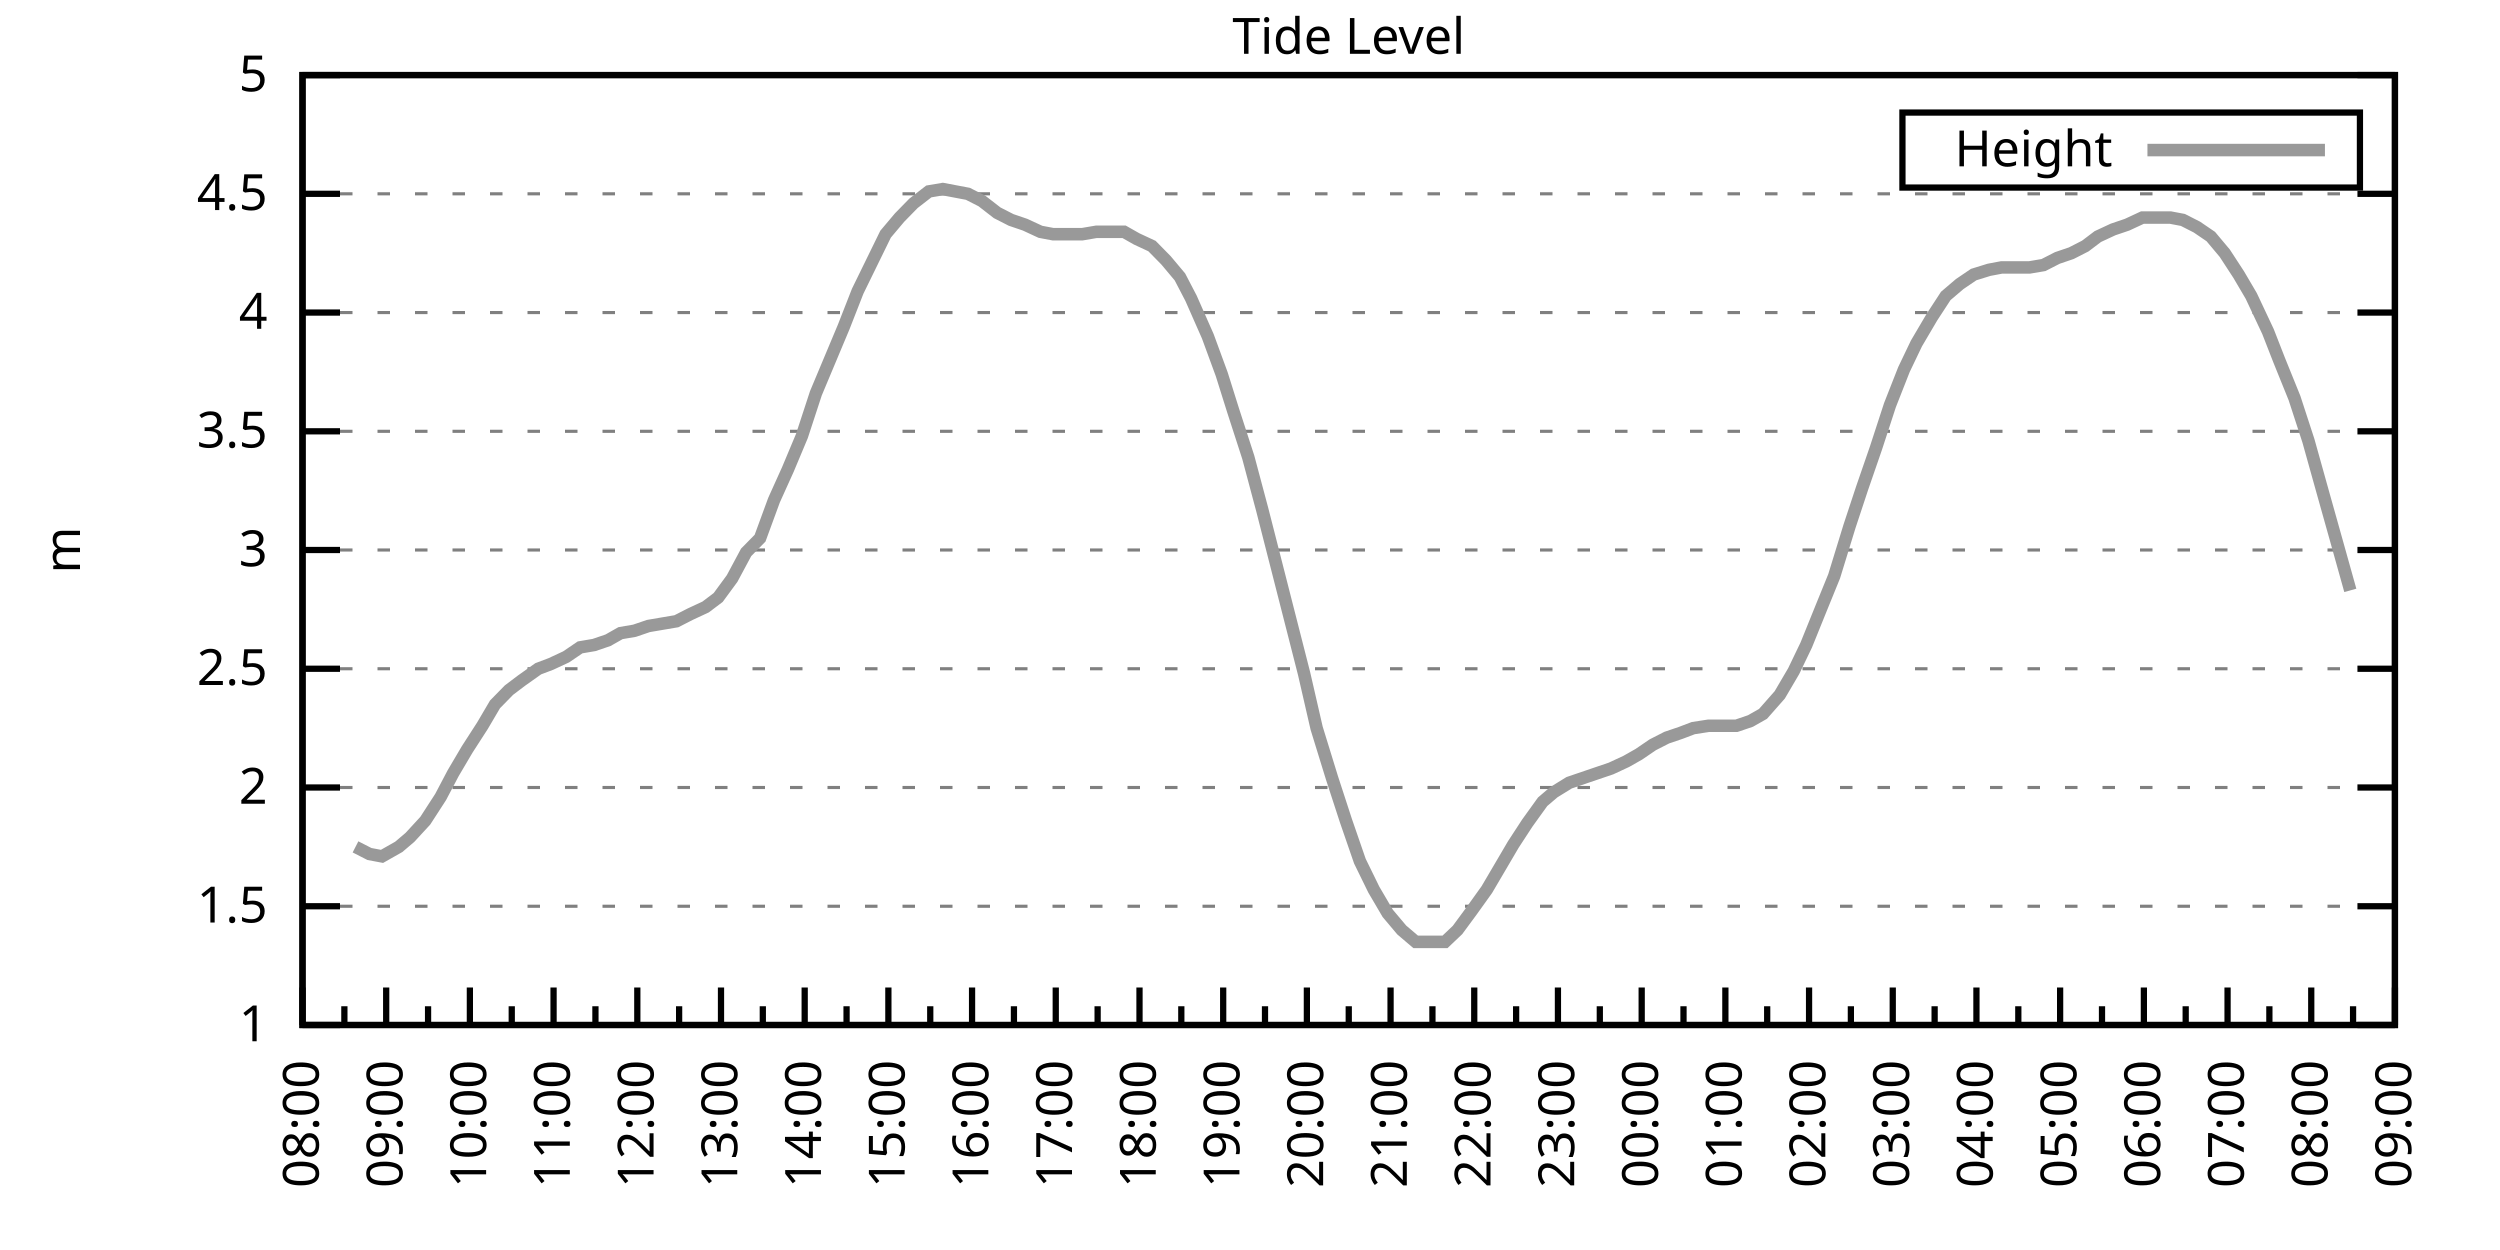
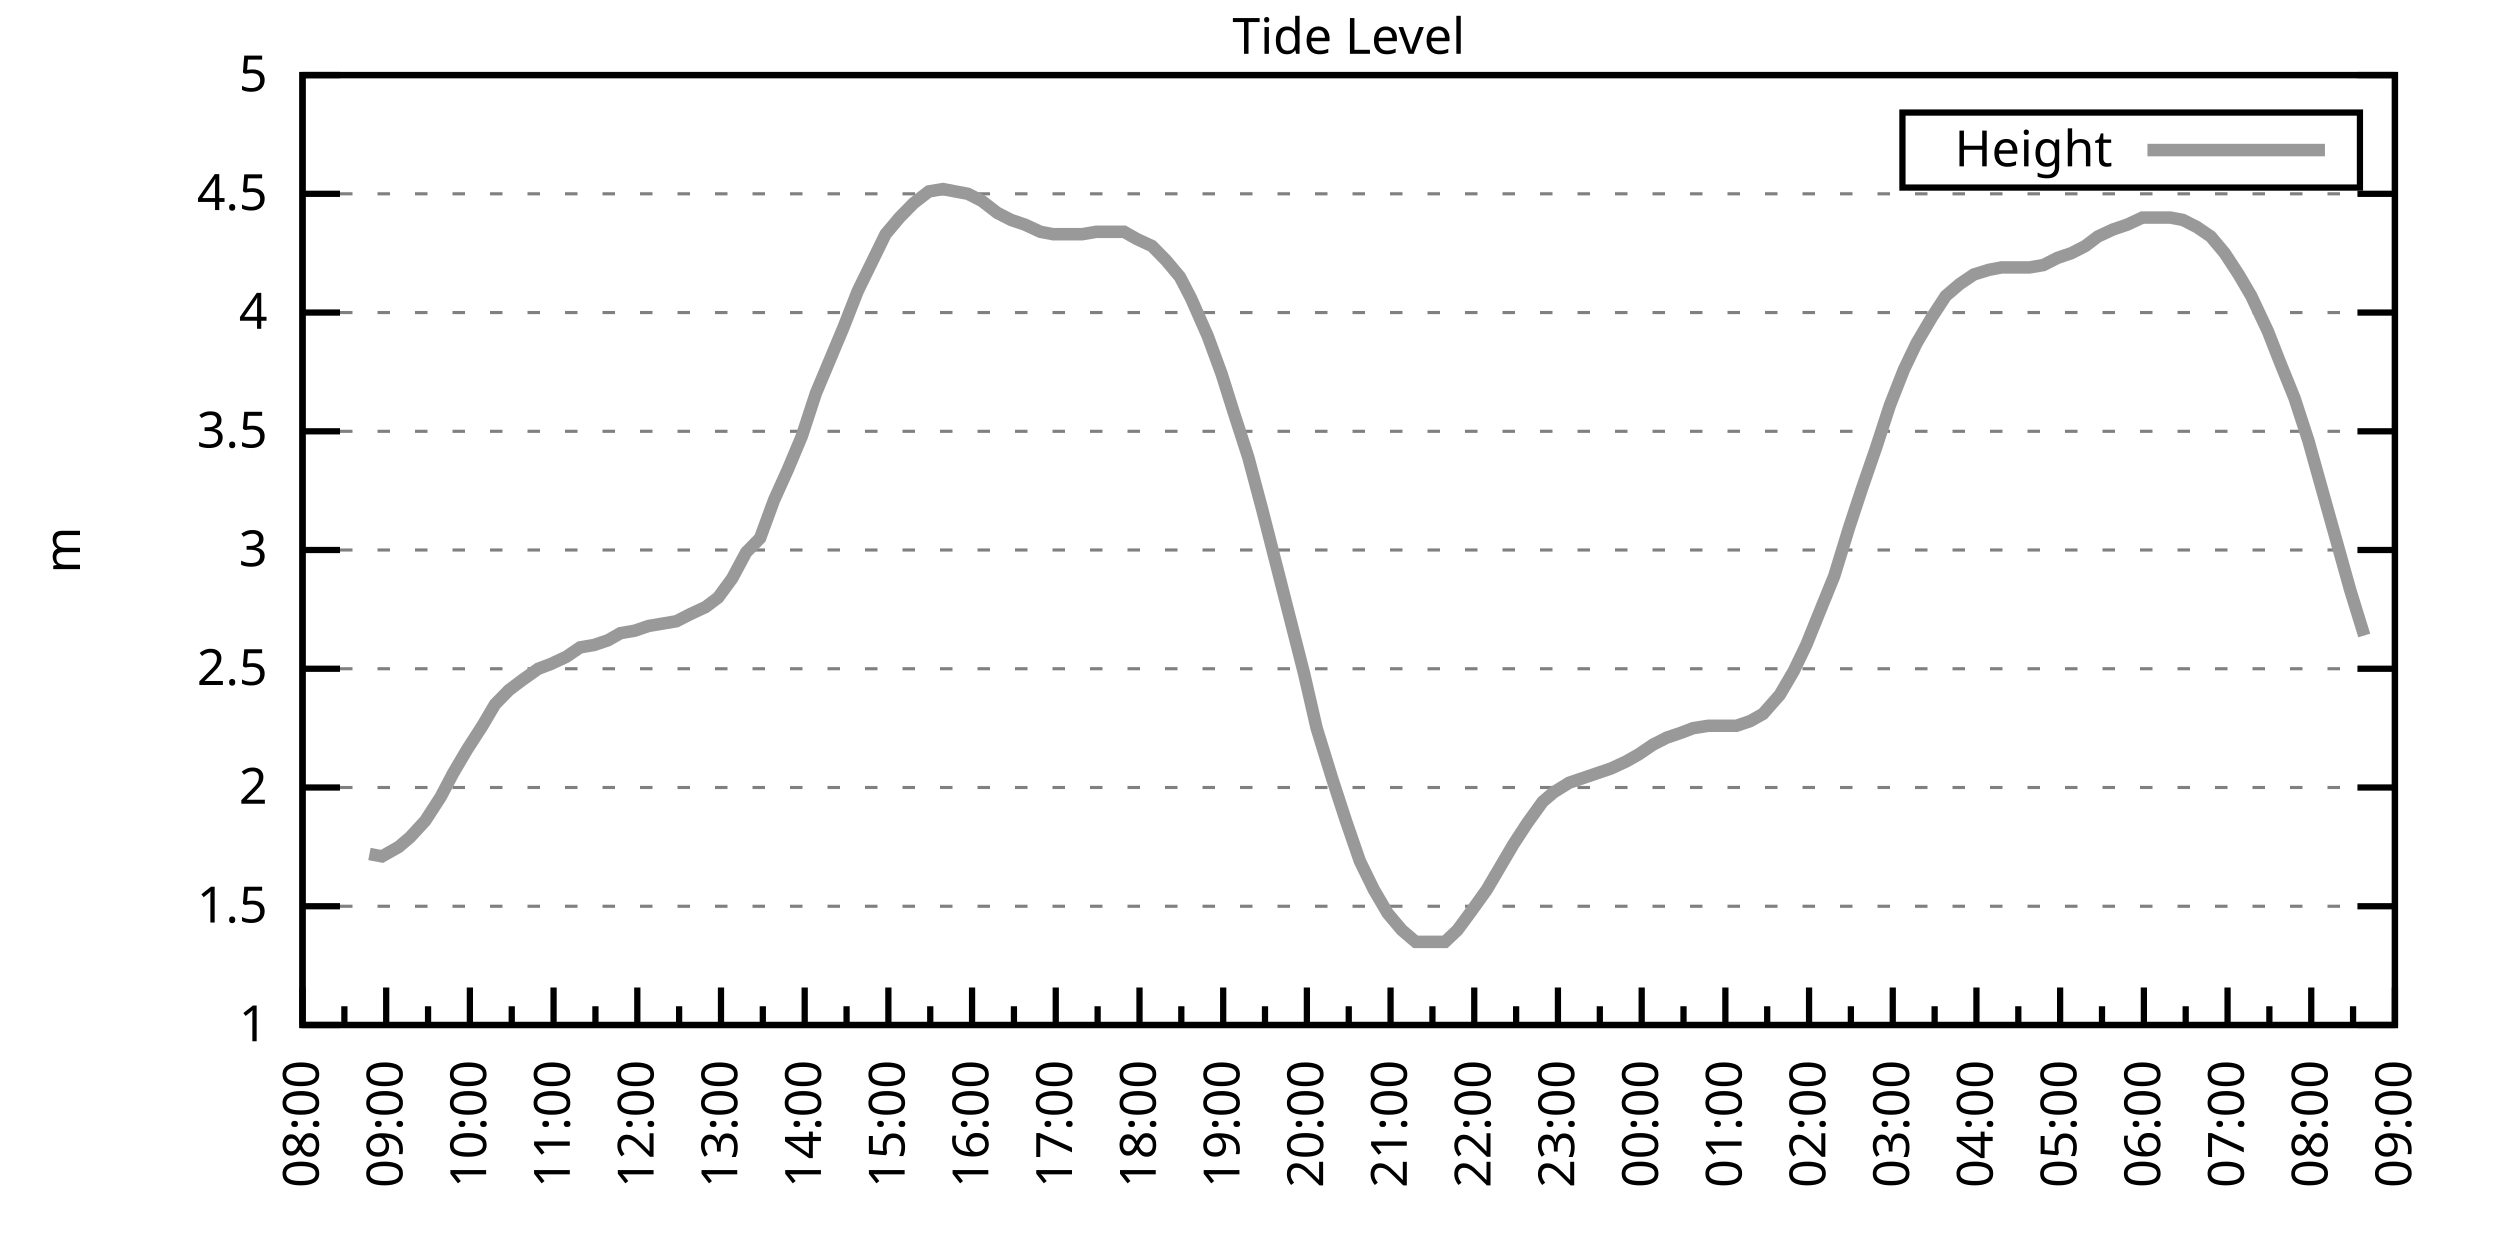
<svg xmlns="http://www.w3.org/2000/svg" xmlns:xlink="http://www.w3.org/1999/xlink" width="400" height="200" viewBox="0 0 400 200">
  <g id="gnuplot_canvas">
    <rect x="0" y="0" width="400" height="200" fill="none" />
    <defs>
      <circle id="gpDot" r="0.5" stroke-width="0.5" stroke="currentColor" />
      <path id="gpPt0" stroke-width="0.333" stroke="currentColor" d="M-1,0 h2 M0,-1 v2" />
      <path id="gpPt1" stroke-width="0.333" stroke="currentColor" d="M-1,-1 L1,1 M1,-1 L-1,1" />
      <path id="gpPt2" stroke-width="0.333" stroke="currentColor" d="M-1,0 L1,0 M0,-1 L0,1 M-1,-1 L1,1 M-1,1 L1,-1" />
      <rect id="gpPt3" stroke-width="0.333" stroke="currentColor" x="-1" y="-1" width="2" height="2" />
      <rect id="gpPt4" stroke-width="0.333" stroke="currentColor" fill="currentColor" x="-1" y="-1" width="2" height="2" />
      <circle id="gpPt5" stroke-width="0.333" stroke="currentColor" cx="0" cy="0" r="1" />
      <use xlink:href="#gpPt5" id="gpPt6" fill="currentColor" stroke="none" />
      <path id="gpPt7" stroke-width="0.333" stroke="currentColor" d="M0,-1.33 L-1.33,0.67 L1.33,0.67 z" />
      <use xlink:href="#gpPt7" id="gpPt8" fill="currentColor" stroke="none" />
      <use xlink:href="#gpPt7" id="gpPt9" stroke="currentColor" transform="rotate(180)" />
      <use xlink:href="#gpPt9" id="gpPt10" fill="currentColor" stroke="none" />
      <use xlink:href="#gpPt3" id="gpPt11" stroke="currentColor" transform="rotate(45)" />
      <use xlink:href="#gpPt11" id="gpPt12" fill="currentColor" stroke="none" />
      <path id="gpPt13" stroke-width="0.333" stroke="currentColor" d="M0,1.330 L1.265,0.411 L0.782,-1.067 L-0.782,-1.076 L-1.265,0.411 z" />
      <use xlink:href="#gpPt13" id="gpPt14" fill="currentColor" stroke="none" />
      <filter id="textbox" filterUnits="objectBoundingBox" x="0" y="0" height="1" width="1">
        <feFlood flood-color="white" flood-opacity="1" result="bgnd" />
        <feComposite in="SourceGraphic" in2="bgnd" operator="atop" />
      </filter>
      <filter id="greybox" filterUnits="objectBoundingBox" x="0" y="0" height="1" width="1">
        <feFlood flood-color="lightgrey" flood-opacity="1" result="grey" />
        <feComposite in="SourceGraphic" in2="grey" operator="atop" />
      </filter>
    </defs>
    <g fill="none" color="white" stroke="currentColor" stroke-width="1.00" stroke-linecap="butt" stroke-linejoin="miter">
</g>
    <g fill="none" color="black" stroke="currentColor" stroke-width="1.00" stroke-linecap="butt" stroke-linejoin="miter">
      <g stroke="none" shape-rendering="crispEdges">
        <polygon fill="rgb(255, 255, 255)" points="48.40,164.00 383.18,164.00 383.18,12.02 48.40,12.02 " />
      </g>
    </g>
    <g fill="none" color="black" stroke="currentColor" stroke-width="1.00" stroke-linecap="butt" stroke-linejoin="miter">
</g>
    <g fill="none" color="black" stroke="black" stroke-width="0.50" stroke-linecap="butt" stroke-linejoin="miter">
</g>
    <g fill="none" color="gray" stroke="currentColor" stroke-width="0.50" stroke-linecap="butt" stroke-linejoin="miter">
      <path stroke="gray" stroke-dasharray="2,4" class="gridline" d="M48.40,164.00 L383.19,164.00  " />
    </g>
    <g fill="none" color="gray" stroke="gray" stroke-width="1.00" stroke-linecap="butt" stroke-linejoin="miter">
</g>
    <g fill="none" color="black" stroke="currentColor" stroke-width="1.00" stroke-linecap="butt" stroke-linejoin="miter">
      <path stroke="black" d="M48.40,164.00 L54.40,164.00 M383.19,164.00 L377.19,164.00  " />
      <g transform="translate(42.80,166.60)" stroke="none" fill="black" font-family="Sans" font-size="8.00" text-anchor="end">
        <text>
          <tspan font-family="Sans"> 1</tspan>
        </text>
      </g>
    </g>
    <g fill="none" color="black" stroke="currentColor" stroke-width="1.00" stroke-linecap="butt" stroke-linejoin="miter">
</g>
    <g fill="none" color="black" stroke="black" stroke-width="0.50" stroke-linecap="butt" stroke-linejoin="miter">
</g>
    <g fill="none" color="gray" stroke="currentColor" stroke-width="0.50" stroke-linecap="butt" stroke-linejoin="miter">
      <path stroke="gray" stroke-dasharray="2,4" class="gridline" d="M48.40,145.00 L383.19,145.00  " />
    </g>
    <g fill="none" color="gray" stroke="gray" stroke-width="1.00" stroke-linecap="butt" stroke-linejoin="miter">
</g>
    <g fill="none" color="black" stroke="currentColor" stroke-width="1.00" stroke-linecap="butt" stroke-linejoin="miter">
      <path stroke="black" d="M48.40,145.00 L54.40,145.00 M383.19,145.00 L377.19,145.00  " />
      <g transform="translate(42.80,147.60)" stroke="none" fill="black" font-family="Sans" font-size="8.00" text-anchor="end">
        <text>
          <tspan font-family="Sans"> 1.5</tspan>
        </text>
      </g>
    </g>
    <g fill="none" color="black" stroke="currentColor" stroke-width="1.00" stroke-linecap="butt" stroke-linejoin="miter">
</g>
    <g fill="none" color="black" stroke="black" stroke-width="0.50" stroke-linecap="butt" stroke-linejoin="miter">
</g>
    <g fill="none" color="gray" stroke="currentColor" stroke-width="0.50" stroke-linecap="butt" stroke-linejoin="miter">
      <path stroke="gray" stroke-dasharray="2,4" class="gridline" d="M48.40,126.00 L383.19,126.00  " />
    </g>
    <g fill="none" color="gray" stroke="gray" stroke-width="1.00" stroke-linecap="butt" stroke-linejoin="miter">
</g>
    <g fill="none" color="black" stroke="currentColor" stroke-width="1.00" stroke-linecap="butt" stroke-linejoin="miter">
      <path stroke="black" d="M48.40,126.00 L54.40,126.00 M383.19,126.00 L377.19,126.00  " />
      <g transform="translate(42.80,128.60)" stroke="none" fill="black" font-family="Sans" font-size="8.00" text-anchor="end">
        <text>
          <tspan font-family="Sans"> 2</tspan>
        </text>
      </g>
    </g>
    <g fill="none" color="black" stroke="currentColor" stroke-width="1.00" stroke-linecap="butt" stroke-linejoin="miter">
</g>
    <g fill="none" color="black" stroke="black" stroke-width="0.50" stroke-linecap="butt" stroke-linejoin="miter">
</g>
    <g fill="none" color="gray" stroke="currentColor" stroke-width="0.50" stroke-linecap="butt" stroke-linejoin="miter">
      <path stroke="gray" stroke-dasharray="2,4" class="gridline" d="M48.40,107.00 L383.19,107.00  " />
    </g>
    <g fill="none" color="gray" stroke="gray" stroke-width="1.00" stroke-linecap="butt" stroke-linejoin="miter">
</g>
    <g fill="none" color="black" stroke="currentColor" stroke-width="1.00" stroke-linecap="butt" stroke-linejoin="miter">
      <path stroke="black" d="M48.40,107.00 L54.40,107.00 M383.19,107.00 L377.19,107.00  " />
      <g transform="translate(42.80,109.60)" stroke="none" fill="black" font-family="Sans" font-size="8.00" text-anchor="end">
        <text>
          <tspan font-family="Sans"> 2.5</tspan>
        </text>
      </g>
    </g>
    <g fill="none" color="black" stroke="currentColor" stroke-width="1.00" stroke-linecap="butt" stroke-linejoin="miter">
</g>
    <g fill="none" color="black" stroke="black" stroke-width="0.50" stroke-linecap="butt" stroke-linejoin="miter">
</g>
    <g fill="none" color="gray" stroke="currentColor" stroke-width="0.50" stroke-linecap="butt" stroke-linejoin="miter">
      <path stroke="gray" stroke-dasharray="2,4" class="gridline" d="M48.40,88.00 L383.19,88.00  " />
    </g>
    <g fill="none" color="gray" stroke="gray" stroke-width="1.00" stroke-linecap="butt" stroke-linejoin="miter">
</g>
    <g fill="none" color="black" stroke="currentColor" stroke-width="1.00" stroke-linecap="butt" stroke-linejoin="miter">
      <path stroke="black" d="M48.40,88.00 L54.40,88.00 M383.19,88.00 L377.19,88.00  " />
      <g transform="translate(42.80,90.60)" stroke="none" fill="black" font-family="Sans" font-size="8.00" text-anchor="end">
        <text>
          <tspan font-family="Sans"> 3</tspan>
        </text>
      </g>
    </g>
    <g fill="none" color="black" stroke="currentColor" stroke-width="1.00" stroke-linecap="butt" stroke-linejoin="miter">
</g>
    <g fill="none" color="black" stroke="black" stroke-width="0.50" stroke-linecap="butt" stroke-linejoin="miter">
</g>
    <g fill="none" color="gray" stroke="currentColor" stroke-width="0.50" stroke-linecap="butt" stroke-linejoin="miter">
      <path stroke="gray" stroke-dasharray="2,4" class="gridline" d="M48.40,69.01 L383.19,69.01  " />
    </g>
    <g fill="none" color="gray" stroke="gray" stroke-width="1.00" stroke-linecap="butt" stroke-linejoin="miter">
</g>
    <g fill="none" color="black" stroke="currentColor" stroke-width="1.00" stroke-linecap="butt" stroke-linejoin="miter">
      <path stroke="black" d="M48.40,69.01 L54.40,69.01 M383.19,69.01 L377.19,69.01  " />
      <g transform="translate(42.80,71.61)" stroke="none" fill="black" font-family="Sans" font-size="8.00" text-anchor="end">
        <text>
          <tspan font-family="Sans"> 3.5</tspan>
        </text>
      </g>
    </g>
    <g fill="none" color="black" stroke="currentColor" stroke-width="1.00" stroke-linecap="butt" stroke-linejoin="miter">
</g>
    <g fill="none" color="black" stroke="black" stroke-width="0.50" stroke-linecap="butt" stroke-linejoin="miter">
</g>
    <g fill="none" color="gray" stroke="currentColor" stroke-width="0.50" stroke-linecap="butt" stroke-linejoin="miter">
      <path stroke="gray" stroke-dasharray="2,4" class="gridline" d="M48.40,50.01 L383.19,50.01  " />
    </g>
    <g fill="none" color="gray" stroke="gray" stroke-width="1.00" stroke-linecap="butt" stroke-linejoin="miter">
</g>
    <g fill="none" color="black" stroke="currentColor" stroke-width="1.00" stroke-linecap="butt" stroke-linejoin="miter">
      <path stroke="black" d="M48.40,50.01 L54.40,50.01 M383.19,50.01 L377.19,50.01  " />
      <g transform="translate(42.80,52.61)" stroke="none" fill="black" font-family="Sans" font-size="8.00" text-anchor="end">
        <text>
          <tspan font-family="Sans"> 4</tspan>
        </text>
      </g>
    </g>
    <g fill="none" color="black" stroke="currentColor" stroke-width="1.00" stroke-linecap="butt" stroke-linejoin="miter">
</g>
    <g fill="none" color="black" stroke="black" stroke-width="0.50" stroke-linecap="butt" stroke-linejoin="miter">
</g>
    <g fill="none" color="gray" stroke="currentColor" stroke-width="0.50" stroke-linecap="butt" stroke-linejoin="miter">
      <path stroke="gray" stroke-dasharray="2,4" class="gridline" d="M48.40,31.01 L383.19,31.01  " />
    </g>
    <g fill="none" color="gray" stroke="gray" stroke-width="1.00" stroke-linecap="butt" stroke-linejoin="miter">
</g>
    <g fill="none" color="black" stroke="currentColor" stroke-width="1.00" stroke-linecap="butt" stroke-linejoin="miter">
      <path stroke="black" d="M48.40,31.01 L54.40,31.01 M383.19,31.01 L377.19,31.01  " />
      <g transform="translate(42.80,33.61)" stroke="none" fill="black" font-family="Sans" font-size="8.00" text-anchor="end">
        <text>
          <tspan font-family="Sans"> 4.5</tspan>
        </text>
      </g>
    </g>
    <g fill="none" color="black" stroke="currentColor" stroke-width="1.00" stroke-linecap="butt" stroke-linejoin="miter">
</g>
    <g fill="none" color="black" stroke="black" stroke-width="0.50" stroke-linecap="butt" stroke-linejoin="miter">
</g>
    <g fill="none" color="gray" stroke="currentColor" stroke-width="0.50" stroke-linecap="butt" stroke-linejoin="miter">
      <path stroke="gray" stroke-dasharray="2,4" class="gridline" d="M48.40,12.01 L383.19,12.01  " />
    </g>
    <g fill="none" color="gray" stroke="gray" stroke-width="1.00" stroke-linecap="butt" stroke-linejoin="miter">
</g>
    <g fill="none" color="black" stroke="currentColor" stroke-width="1.00" stroke-linecap="butt" stroke-linejoin="miter">
      <path stroke="black" d="M48.40,12.01 L54.40,12.01 M383.19,12.01 L377.19,12.01  " />
      <g transform="translate(42.80,14.61)" stroke="none" fill="black" font-family="Sans" font-size="8.00" text-anchor="end">
        <text>
          <tspan font-family="Sans"> 5</tspan>
        </text>
      </g>
    </g>
    <g fill="none" color="black" stroke="currentColor" stroke-width="1.00" stroke-linecap="butt" stroke-linejoin="miter">
      <path stroke="black" d="M48.40,164.00 L48.40,158.00  " />
      <g transform="translate(51.00,169.60) rotate(270)" stroke="none" fill="black" font-family="Sans" font-size="8.00" text-anchor="end">
        <text>
          <tspan font-family="Sans">08:00</tspan>
        </text>
      </g>
    </g>
    <g fill="none" color="black" stroke="currentColor" stroke-width="1.00" stroke-linecap="butt" stroke-linejoin="miter">
      <path stroke="black" d="M55.10,164.00 L55.10,161.00 M61.79,164.00 L61.79,158.00  " />
      <g transform="translate(64.39,169.60) rotate(270)" stroke="none" fill="black" font-family="Sans" font-size="8.00" text-anchor="end">
        <text>
          <tspan font-family="Sans">09:00</tspan>
        </text>
      </g>
    </g>
    <g fill="none" color="black" stroke="currentColor" stroke-width="1.00" stroke-linecap="butt" stroke-linejoin="miter">
      <path stroke="black" d="M68.49,164.00 L68.49,161.00 M75.18,164.00 L75.18,158.00  " />
      <g transform="translate(77.78,169.60) rotate(270)" stroke="none" fill="black" font-family="Sans" font-size="8.00" text-anchor="end">
        <text>
          <tspan font-family="Sans">10:00</tspan>
        </text>
      </g>
    </g>
    <g fill="none" color="black" stroke="currentColor" stroke-width="1.00" stroke-linecap="butt" stroke-linejoin="miter">
      <path stroke="black" d="M81.88,164.00 L81.88,161.00 M88.57,164.00 L88.57,158.00  " />
      <g transform="translate(91.17,169.60) rotate(270)" stroke="none" fill="black" font-family="Sans" font-size="8.00" text-anchor="end">
        <text>
          <tspan font-family="Sans">11:00</tspan>
        </text>
      </g>
    </g>
    <g fill="none" color="black" stroke="currentColor" stroke-width="1.00" stroke-linecap="butt" stroke-linejoin="miter">
      <path stroke="black" d="M95.27,164.00 L95.27,161.00 M101.97,164.00 L101.97,158.00  " />
      <g transform="translate(104.57,169.60) rotate(270)" stroke="none" fill="black" font-family="Sans" font-size="8.00" text-anchor="end">
        <text>
          <tspan font-family="Sans">12:00</tspan>
        </text>
      </g>
    </g>
    <g fill="none" color="black" stroke="currentColor" stroke-width="1.00" stroke-linecap="butt" stroke-linejoin="miter">
      <path stroke="black" d="M108.66,164.00 L108.66,161.00 M115.36,164.00 L115.36,158.00  " />
      <g transform="translate(117.96,169.60) rotate(270)" stroke="none" fill="black" font-family="Sans" font-size="8.00" text-anchor="end">
        <text>
          <tspan font-family="Sans">13:00</tspan>
        </text>
      </g>
    </g>
    <g fill="none" color="black" stroke="currentColor" stroke-width="1.00" stroke-linecap="butt" stroke-linejoin="miter">
      <path stroke="black" d="M122.05,164.00 L122.05,161.00 M128.75,164.00 L128.75,158.00  " />
      <g transform="translate(131.35,169.60) rotate(270)" stroke="none" fill="black" font-family="Sans" font-size="8.00" text-anchor="end">
        <text>
          <tspan font-family="Sans">14:00</tspan>
        </text>
      </g>
    </g>
    <g fill="none" color="black" stroke="currentColor" stroke-width="1.00" stroke-linecap="butt" stroke-linejoin="miter">
      <path stroke="black" d="M135.45,164.00 L135.45,161.00 M142.14,164.00 L142.14,158.00  " />
      <g transform="translate(144.74,169.60) rotate(270)" stroke="none" fill="black" font-family="Sans" font-size="8.00" text-anchor="end">
        <text>
          <tspan font-family="Sans">15:00</tspan>
        </text>
      </g>
    </g>
    <g fill="none" color="black" stroke="currentColor" stroke-width="1.00" stroke-linecap="butt" stroke-linejoin="miter">
      <path stroke="black" d="M148.84,164.00 L148.84,161.00 M155.53,164.00 L155.53,158.00  " />
      <g transform="translate(158.13,169.60) rotate(270)" stroke="none" fill="black" font-family="Sans" font-size="8.00" text-anchor="end">
        <text>
          <tspan font-family="Sans">16:00</tspan>
        </text>
      </g>
    </g>
    <g fill="none" color="black" stroke="currentColor" stroke-width="1.00" stroke-linecap="butt" stroke-linejoin="miter">
      <path stroke="black" d="M162.23,164.00 L162.23,161.00 M168.92,164.00 L168.92,158.00  " />
      <g transform="translate(171.52,169.60) rotate(270)" stroke="none" fill="black" font-family="Sans" font-size="8.00" text-anchor="end">
        <text>
          <tspan font-family="Sans">17:00</tspan>
        </text>
      </g>
    </g>
    <g fill="none" color="black" stroke="currentColor" stroke-width="1.00" stroke-linecap="butt" stroke-linejoin="miter">
      <path stroke="black" d="M175.62,164.00 L175.62,161.00 M182.32,164.00 L182.32,158.00  " />
      <g transform="translate(184.92,169.60) rotate(270)" stroke="none" fill="black" font-family="Sans" font-size="8.00" text-anchor="end">
        <text>
          <tspan font-family="Sans">18:00</tspan>
        </text>
      </g>
    </g>
    <g fill="none" color="black" stroke="currentColor" stroke-width="1.00" stroke-linecap="butt" stroke-linejoin="miter">
      <path stroke="black" d="M189.01,164.00 L189.01,161.00 M195.71,164.00 L195.71,158.00  " />
      <g transform="translate(198.31,169.60) rotate(270)" stroke="none" fill="black" font-family="Sans" font-size="8.00" text-anchor="end">
        <text>
          <tspan font-family="Sans">19:00</tspan>
        </text>
      </g>
    </g>
    <g fill="none" color="black" stroke="currentColor" stroke-width="1.00" stroke-linecap="butt" stroke-linejoin="miter">
      <path stroke="black" d="M202.40,164.00 L202.40,161.00 M209.10,164.00 L209.10,158.00  " />
      <g transform="translate(211.70,169.60) rotate(270)" stroke="none" fill="black" font-family="Sans" font-size="8.00" text-anchor="end">
        <text>
          <tspan font-family="Sans">20:00</tspan>
        </text>
      </g>
    </g>
    <g fill="none" color="black" stroke="currentColor" stroke-width="1.00" stroke-linecap="butt" stroke-linejoin="miter">
      <path stroke="black" d="M215.80,164.00 L215.80,161.00 M222.49,164.00 L222.49,158.00  " />
      <g transform="translate(225.09,169.60) rotate(270)" stroke="none" fill="black" font-family="Sans" font-size="8.00" text-anchor="end">
        <text>
          <tspan font-family="Sans">21:00</tspan>
        </text>
      </g>
    </g>
    <g fill="none" color="black" stroke="currentColor" stroke-width="1.00" stroke-linecap="butt" stroke-linejoin="miter">
      <path stroke="black" d="M229.19,164.00 L229.19,161.00 M235.88,164.00 L235.88,158.00  " />
      <g transform="translate(238.48,169.60) rotate(270)" stroke="none" fill="black" font-family="Sans" font-size="8.00" text-anchor="end">
        <text>
          <tspan font-family="Sans">22:00</tspan>
        </text>
      </g>
    </g>
    <g fill="none" color="black" stroke="currentColor" stroke-width="1.00" stroke-linecap="butt" stroke-linejoin="miter">
      <path stroke="black" d="M242.58,164.00 L242.58,161.00 M249.27,164.00 L249.27,158.00  " />
      <g transform="translate(251.87,169.60) rotate(270)" stroke="none" fill="black" font-family="Sans" font-size="8.00" text-anchor="end">
        <text>
          <tspan font-family="Sans">23:00</tspan>
        </text>
      </g>
    </g>
    <g fill="none" color="black" stroke="currentColor" stroke-width="1.00" stroke-linecap="butt" stroke-linejoin="miter">
      <path stroke="black" d="M255.97,164.00 L255.97,161.00 M262.67,164.00 L262.67,158.00  " />
      <g transform="translate(265.27,169.60) rotate(270)" stroke="none" fill="black" font-family="Sans" font-size="8.00" text-anchor="end">
        <text>
          <tspan font-family="Sans">00:00</tspan>
        </text>
      </g>
    </g>
    <g fill="none" color="black" stroke="currentColor" stroke-width="1.00" stroke-linecap="butt" stroke-linejoin="miter">
      <path stroke="black" d="M269.36,164.00 L269.36,161.00 M276.06,164.00 L276.06,158.00  " />
      <g transform="translate(278.66,169.60) rotate(270)" stroke="none" fill="black" font-family="Sans" font-size="8.00" text-anchor="end">
        <text>
          <tspan font-family="Sans">01:00</tspan>
        </text>
      </g>
    </g>
    <g fill="none" color="black" stroke="currentColor" stroke-width="1.00" stroke-linecap="butt" stroke-linejoin="miter">
      <path stroke="black" d="M282.75,164.00 L282.75,161.00 M289.45,164.00 L289.45,158.00  " />
      <g transform="translate(292.05,169.60) rotate(270)" stroke="none" fill="black" font-family="Sans" font-size="8.00" text-anchor="end">
        <text>
          <tspan font-family="Sans">02:00</tspan>
        </text>
      </g>
    </g>
    <g fill="none" color="black" stroke="currentColor" stroke-width="1.00" stroke-linecap="butt" stroke-linejoin="miter">
      <path stroke="black" d="M296.14,164.00 L296.14,161.00 M302.84,164.00 L302.84,158.00  " />
      <g transform="translate(305.44,169.60) rotate(270)" stroke="none" fill="black" font-family="Sans" font-size="8.00" text-anchor="end">
        <text>
          <tspan font-family="Sans">03:00</tspan>
        </text>
      </g>
    </g>
    <g fill="none" color="black" stroke="currentColor" stroke-width="1.00" stroke-linecap="butt" stroke-linejoin="miter">
      <path stroke="black" d="M309.54,164.00 L309.54,161.00 M316.23,164.00 L316.23,158.00  " />
      <g transform="translate(318.83,169.60) rotate(270)" stroke="none" fill="black" font-family="Sans" font-size="8.00" text-anchor="end">
        <text>
          <tspan font-family="Sans">04:00</tspan>
        </text>
      </g>
    </g>
    <g fill="none" color="black" stroke="currentColor" stroke-width="1.00" stroke-linecap="butt" stroke-linejoin="miter">
      <path stroke="black" d="M322.93,164.00 L322.93,161.00 M329.62,164.00 L329.62,158.00  " />
      <g transform="translate(332.22,169.60) rotate(270)" stroke="none" fill="black" font-family="Sans" font-size="8.00" text-anchor="end">
        <text>
          <tspan font-family="Sans">05:00</tspan>
        </text>
      </g>
    </g>
    <g fill="none" color="black" stroke="currentColor" stroke-width="1.00" stroke-linecap="butt" stroke-linejoin="miter">
      <path stroke="black" d="M336.32,164.00 L336.32,161.00 M343.02,164.00 L343.02,158.00  " />
      <g transform="translate(345.62,169.60) rotate(270)" stroke="none" fill="black" font-family="Sans" font-size="8.00" text-anchor="end">
        <text>
          <tspan font-family="Sans">06:00</tspan>
        </text>
      </g>
    </g>
    <g fill="none" color="black" stroke="currentColor" stroke-width="1.00" stroke-linecap="butt" stroke-linejoin="miter">
      <path stroke="black" d="M349.71,164.00 L349.71,161.00 M356.41,164.00 L356.41,158.00  " />
      <g transform="translate(359.01,169.60) rotate(270)" stroke="none" fill="black" font-family="Sans" font-size="8.00" text-anchor="end">
        <text>
          <tspan font-family="Sans">07:00</tspan>
        </text>
      </g>
    </g>
    <g fill="none" color="black" stroke="currentColor" stroke-width="1.00" stroke-linecap="butt" stroke-linejoin="miter">
      <path stroke="black" d="M363.10,164.00 L363.10,161.00 M369.80,164.00 L369.80,158.00  " />
      <g transform="translate(372.40,169.60) rotate(270)" stroke="none" fill="black" font-family="Sans" font-size="8.00" text-anchor="end">
        <text>
          <tspan font-family="Sans">08:00</tspan>
        </text>
      </g>
    </g>
    <g fill="none" color="black" stroke="currentColor" stroke-width="1.00" stroke-linecap="butt" stroke-linejoin="miter">
      <path stroke="black" d="M376.49,164.00 L376.49,161.00 M383.19,164.00 L383.19,158.00  " />
      <g transform="translate(385.79,169.60) rotate(270)" stroke="none" fill="black" font-family="Sans" font-size="8.00" text-anchor="end">
        <text>
          <tspan font-family="Sans">09:00</tspan>
        </text>
      </g>
    </g>
    <g fill="none" color="black" stroke="currentColor" stroke-width="1.00" stroke-linecap="butt" stroke-linejoin="miter">
</g>
    <g fill="none" color="black" stroke="currentColor" stroke-width="1.00" stroke-linecap="butt" stroke-linejoin="miter">
      <path stroke="black" d="M48.40,12.01 L48.40,164.00 L383.19,164.00 L383.19,12.01 L48.40,12.01 Z  " />
    </g>
    <g fill="none" color="black" stroke="currentColor" stroke-width="1.00" stroke-linecap="butt" stroke-linejoin="miter">
      <g transform="translate(12.80,88.01) rotate(270)" stroke="none" fill="black" font-family="Sans" font-size="8.00" text-anchor="middle">
        <text>
          <tspan font-family="Sans">m</tspan>
        </text>
      </g>
    </g>
    <g fill="none" color="black" stroke="currentColor" stroke-width="1.00" stroke-linecap="butt" stroke-linejoin="miter">
</g>
    <g fill="none" color="black" stroke="currentColor" stroke-width="1.00" stroke-linecap="butt" stroke-linejoin="miter">
      <path stroke="black" d="M304.39,30.01 L304.39,18.01 L377.59,18.01 L377.59,30.01 L304.39,30.01 Z  " />
    </g>
    <g id="Tide_level_plot_1">
      <g fill="none" color="white" stroke="black" stroke-width="2.00" stroke-linecap="butt" stroke-linejoin="miter">
</g>
      <g fill="none" color="black" stroke="currentColor" stroke-width="2.00" stroke-linecap="butt" stroke-linejoin="miter">
        <g transform="translate(337.99,26.61)" stroke="none" fill="black" font-family="Sans" font-size="8.00" text-anchor="end">
          <text>
            <tspan font-family="Sans">Height</tspan>
          </text>
        </g>
      </g>
      <g fill="none" color="black" stroke="currentColor" stroke-width="2.00" stroke-linecap="butt" stroke-linejoin="miter">
-         <path stroke="rgb(153, 153, 153)" d="M343.59,24.01 L371.99,24.01 M56.88,135.50 L59.11,136.64 L61.12,137.02 L63.80,135.50 L65.59,133.98 L68.04,131.32   L70.50,127.52 L72.50,123.72 L74.74,119.92 L77.19,116.12 L79.20,112.70 L81.43,110.42 L83.44,108.90 L86.12,107.00   L88.13,106.24 L90.58,105.10 L92.82,103.58 L95.05,103.20 L97.28,102.44 L99.29,101.30 L101.52,100.92 L103.75,100.16   L105.98,99.78 L108.22,99.40 L110.45,98.26 L112.90,97.12 L114.91,95.60 L117.14,92.56 L119.38,88.38 L121.61,86.11   L123.84,80.03 L126.07,75.09 L128.30,69.77 L130.54,62.93 L132.77,57.61 L135.00,52.29 L137.23,46.59 L139.46,42.03   L141.69,37.47 L143.93,34.81 L146.16,32.53 L148.61,30.63 L150.85,30.25 L152.85,30.63 L154.86,31.01 L157.10,32.15   L159.55,34.05 L161.78,35.19 L164.01,35.95 L166.47,37.09 L168.48,37.47 L170.71,37.47 L173.17,37.47 L175.40,37.09   L177.41,37.09 L179.86,37.09 L181.87,38.23 L184.32,39.37 L186.56,41.65 L188.79,44.31 L190.57,47.73 L193.25,53.81   L195.48,59.89 L197.27,65.59 L199.73,73.19 L201.96,81.55 L204.19,90.28 L206.42,99.02 L208.65,107.76 L210.66,116.50   L213.12,124.48 L215.35,131.32 L217.58,137.78 L219.81,142.34 L222.04,146.14 L224.28,148.80 L226.51,150.70 L228.96,150.70   L231.20,150.70 L233.20,148.80 L235.44,145.76 L237.89,142.34 L239.90,138.92 L242.13,135.12 L244.36,131.70 L246.82,128.28   L248.60,126.76 L251.06,125.24 L253.29,124.48 L255.52,123.72 L257.76,122.96 L260.21,121.82 L262.22,120.68 L264.45,119.16   L266.68,118.02 L268.92,117.26 L270.92,116.50 L273.38,116.12 L275.61,116.12 L277.84,116.12 L280.07,115.36 L282.08,114.22   L284.76,111.18 L286.99,107.38 L289.00,103.20 L291.46,97.12 L293.47,92.18 L295.92,84.21 L297.93,78.13 L300.16,71.67   L302.39,64.83 L304.63,59.13 L306.63,54.95 L309.09,50.77 L311.32,47.35 L313.55,45.45 L315.79,43.93 L318.24,43.17   L320.25,42.79 L322.26,42.79 L324.71,42.79 L326.95,42.41 L329.18,41.27 L331.41,40.51 L333.64,39.37 L335.65,37.85   L338.10,36.71 L340.34,35.95 L342.79,34.81 L345.02,34.81 L347.26,34.81 L349.26,35.19 L351.50,36.33 L353.73,37.85   L355.96,40.51 L358.19,43.93 L360.20,47.35 L362.88,53.05 L364.66,57.61 L367.12,63.69 L369.35,70.53 L371.58,78.51   L373.82,86.49 L376.05,94.46  " />
+         <path stroke="rgb(153, 153, 153)" d="M343.59,24.01 L371.99,24.01 M59.11,136.64 L61.12,137.02 L63.80,135.50 L65.59,133.98 L68.04,131.32 L70.50,127.52   L72.50,123.72 L74.74,119.92 L77.19,116.12 L79.20,112.70 L81.43,110.42 L83.44,108.90 L86.12,107.00 L88.13,106.24   L90.58,105.10 L92.82,103.58 L95.05,103.20 L97.28,102.44 L99.29,101.30 L101.52,100.92 L103.75,100.16 L105.98,99.78   L108.22,99.40 L110.45,98.26 L112.90,97.12 L114.91,95.60 L117.14,92.56 L119.38,88.38 L121.61,86.11 L123.84,80.03   L126.07,75.09 L128.30,69.77 L130.54,62.93 L132.77,57.61 L135.00,52.29 L137.23,46.59 L139.46,42.03 L141.69,37.47   L143.93,34.81 L146.16,32.53 L148.61,30.63 L150.85,30.25 L152.85,30.63 L154.86,31.01 L157.10,32.15 L159.55,34.05   L161.78,35.19 L164.01,35.95 L166.47,37.09 L168.48,37.47 L170.71,37.47 L173.17,37.47 L175.40,37.09 L177.41,37.09   L179.86,37.09 L181.87,38.23 L184.32,39.37 L186.56,41.65 L188.79,44.31 L190.57,47.73 L193.25,53.81 L195.48,59.89   L197.27,65.59 L199.73,73.19 L201.96,81.55 L204.19,90.28 L206.42,99.02 L208.65,107.76 L210.66,116.50 L213.12,124.48   L215.35,131.32 L217.58,137.78 L219.81,142.34 L222.04,146.14 L224.28,148.80 L226.51,150.70 L228.96,150.70 L231.20,150.70   L233.20,148.80 L235.44,145.76 L237.89,142.34 L239.90,138.92 L242.13,135.12 L244.36,131.70 L246.82,128.28 L248.60,126.76   L251.06,125.24 L253.29,124.48 L255.52,123.72 L257.76,122.96 L260.21,121.82 L262.22,120.68 L264.45,119.16 L266.68,118.02   L268.92,117.26 L270.92,116.50 L273.38,116.12 L275.61,116.12 L277.84,116.12 L280.07,115.36 L282.08,114.22 L284.76,111.18   L286.99,107.38 L289.00,103.20 L291.46,97.12 L293.47,92.18 L295.92,84.21 L297.93,78.13 L300.16,71.67 L302.39,64.83   L304.63,59.13 L306.63,54.95 L309.09,50.77 L311.32,47.35 L313.55,45.45 L315.79,43.93 L318.24,43.17 L320.25,42.79   L322.26,42.79 L324.71,42.79 L326.95,42.41 L329.18,41.27 L331.41,40.51 L333.64,39.37 L335.65,37.85 L338.10,36.71   L340.34,35.95 L342.79,34.81 L345.02,34.81 L347.26,34.81 L349.26,35.19 L351.50,36.33 L353.73,37.85 L355.96,40.51   L358.19,43.93 L360.20,47.35 L362.88,53.05 L364.66,57.61 L367.12,63.69 L369.35,70.53 L371.58,78.51 L373.82,86.49   L376.05,94.46 L378.28,101.68  " />
      </g>
    </g>
    <g fill="none" color="black" stroke="currentColor" stroke-width="2.00" stroke-linecap="butt" stroke-linejoin="miter">
</g>
    <g fill="none" color="black" stroke="black" stroke-width="1.00" stroke-linecap="butt" stroke-linejoin="miter">
</g>
    <g fill="none" color="black" stroke="currentColor" stroke-width="1.00" stroke-linecap="butt" stroke-linejoin="miter">
      <path stroke="black" d="M48.40,12.01 L48.40,164.00 L383.19,164.00 L383.19,12.01 L48.40,12.01 Z  " />
    </g>
    <g fill="none" color="black" stroke="currentColor" stroke-width="1.00" stroke-linecap="butt" stroke-linejoin="miter">
      <g transform="translate(215.79,8.61)" stroke="none" fill="black" font-family="Sans" font-size="8.00" text-anchor="middle">
        <text>
          <tspan font-family="Sans">Tide Level</tspan>
        </text>
      </g>
    </g>
    <g fill="none" color="black" stroke="currentColor" stroke-width="1.00" stroke-linecap="butt" stroke-linejoin="miter">
</g>
  </g>
</svg>
